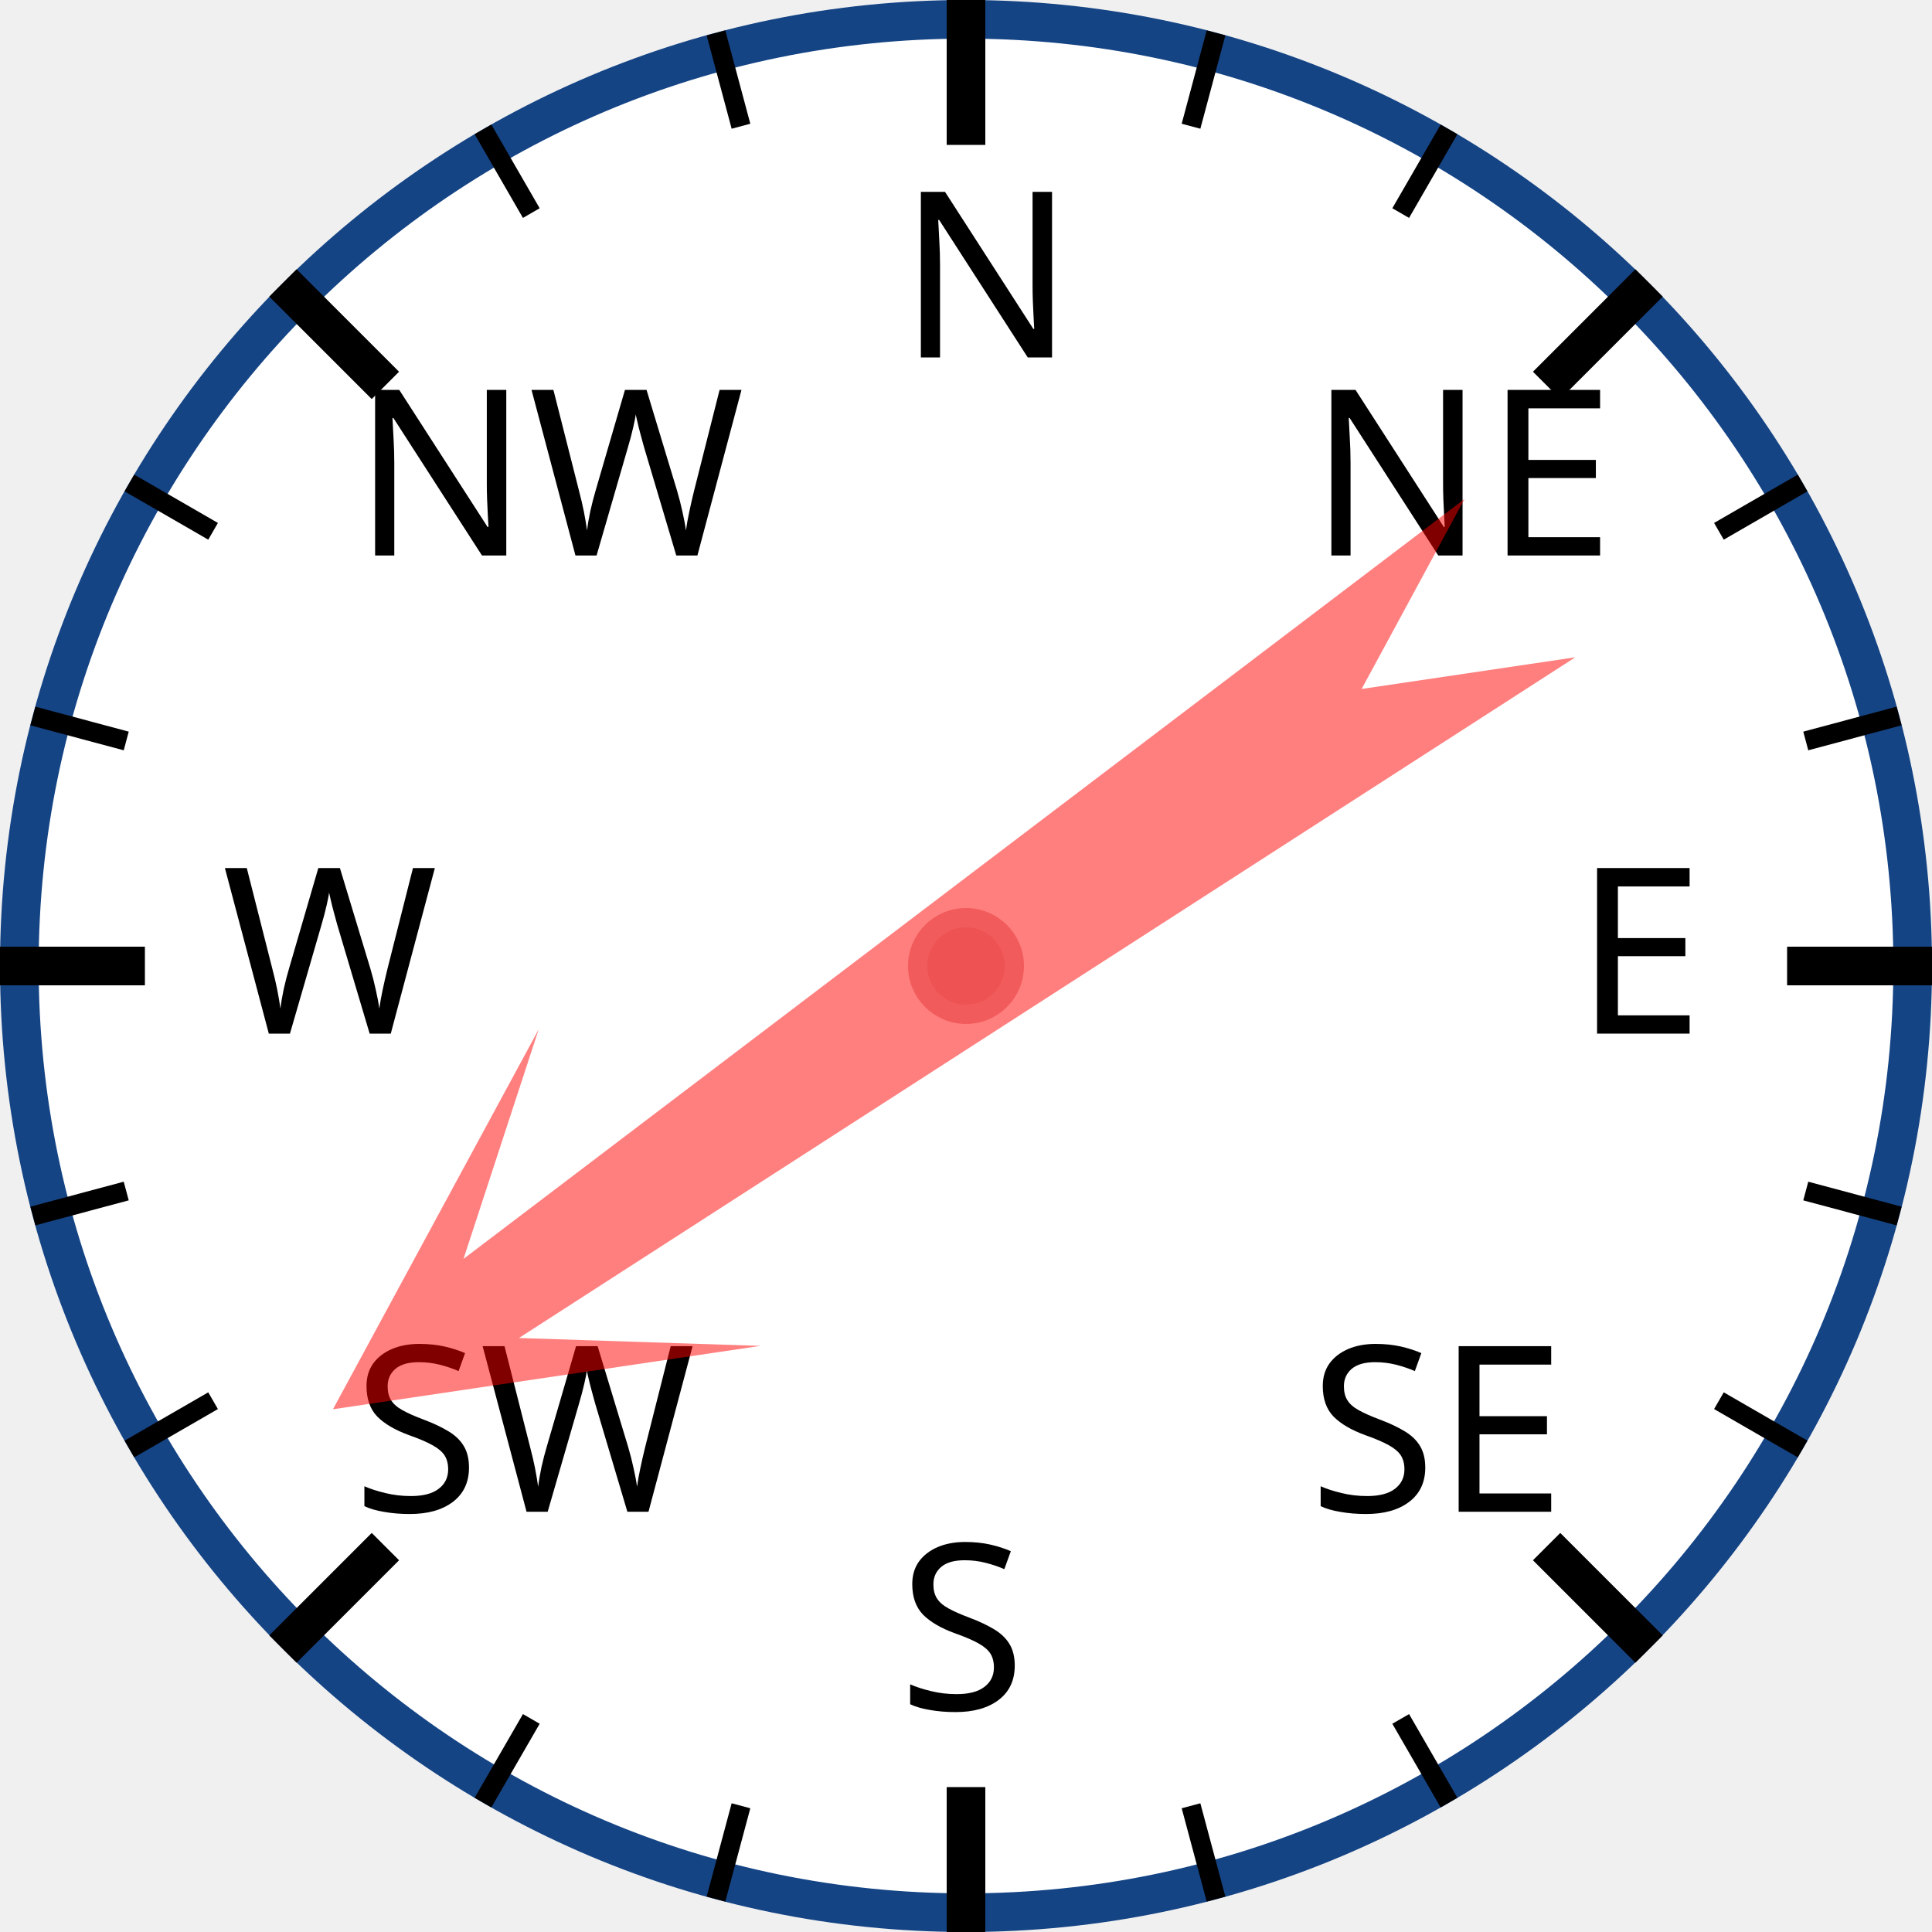
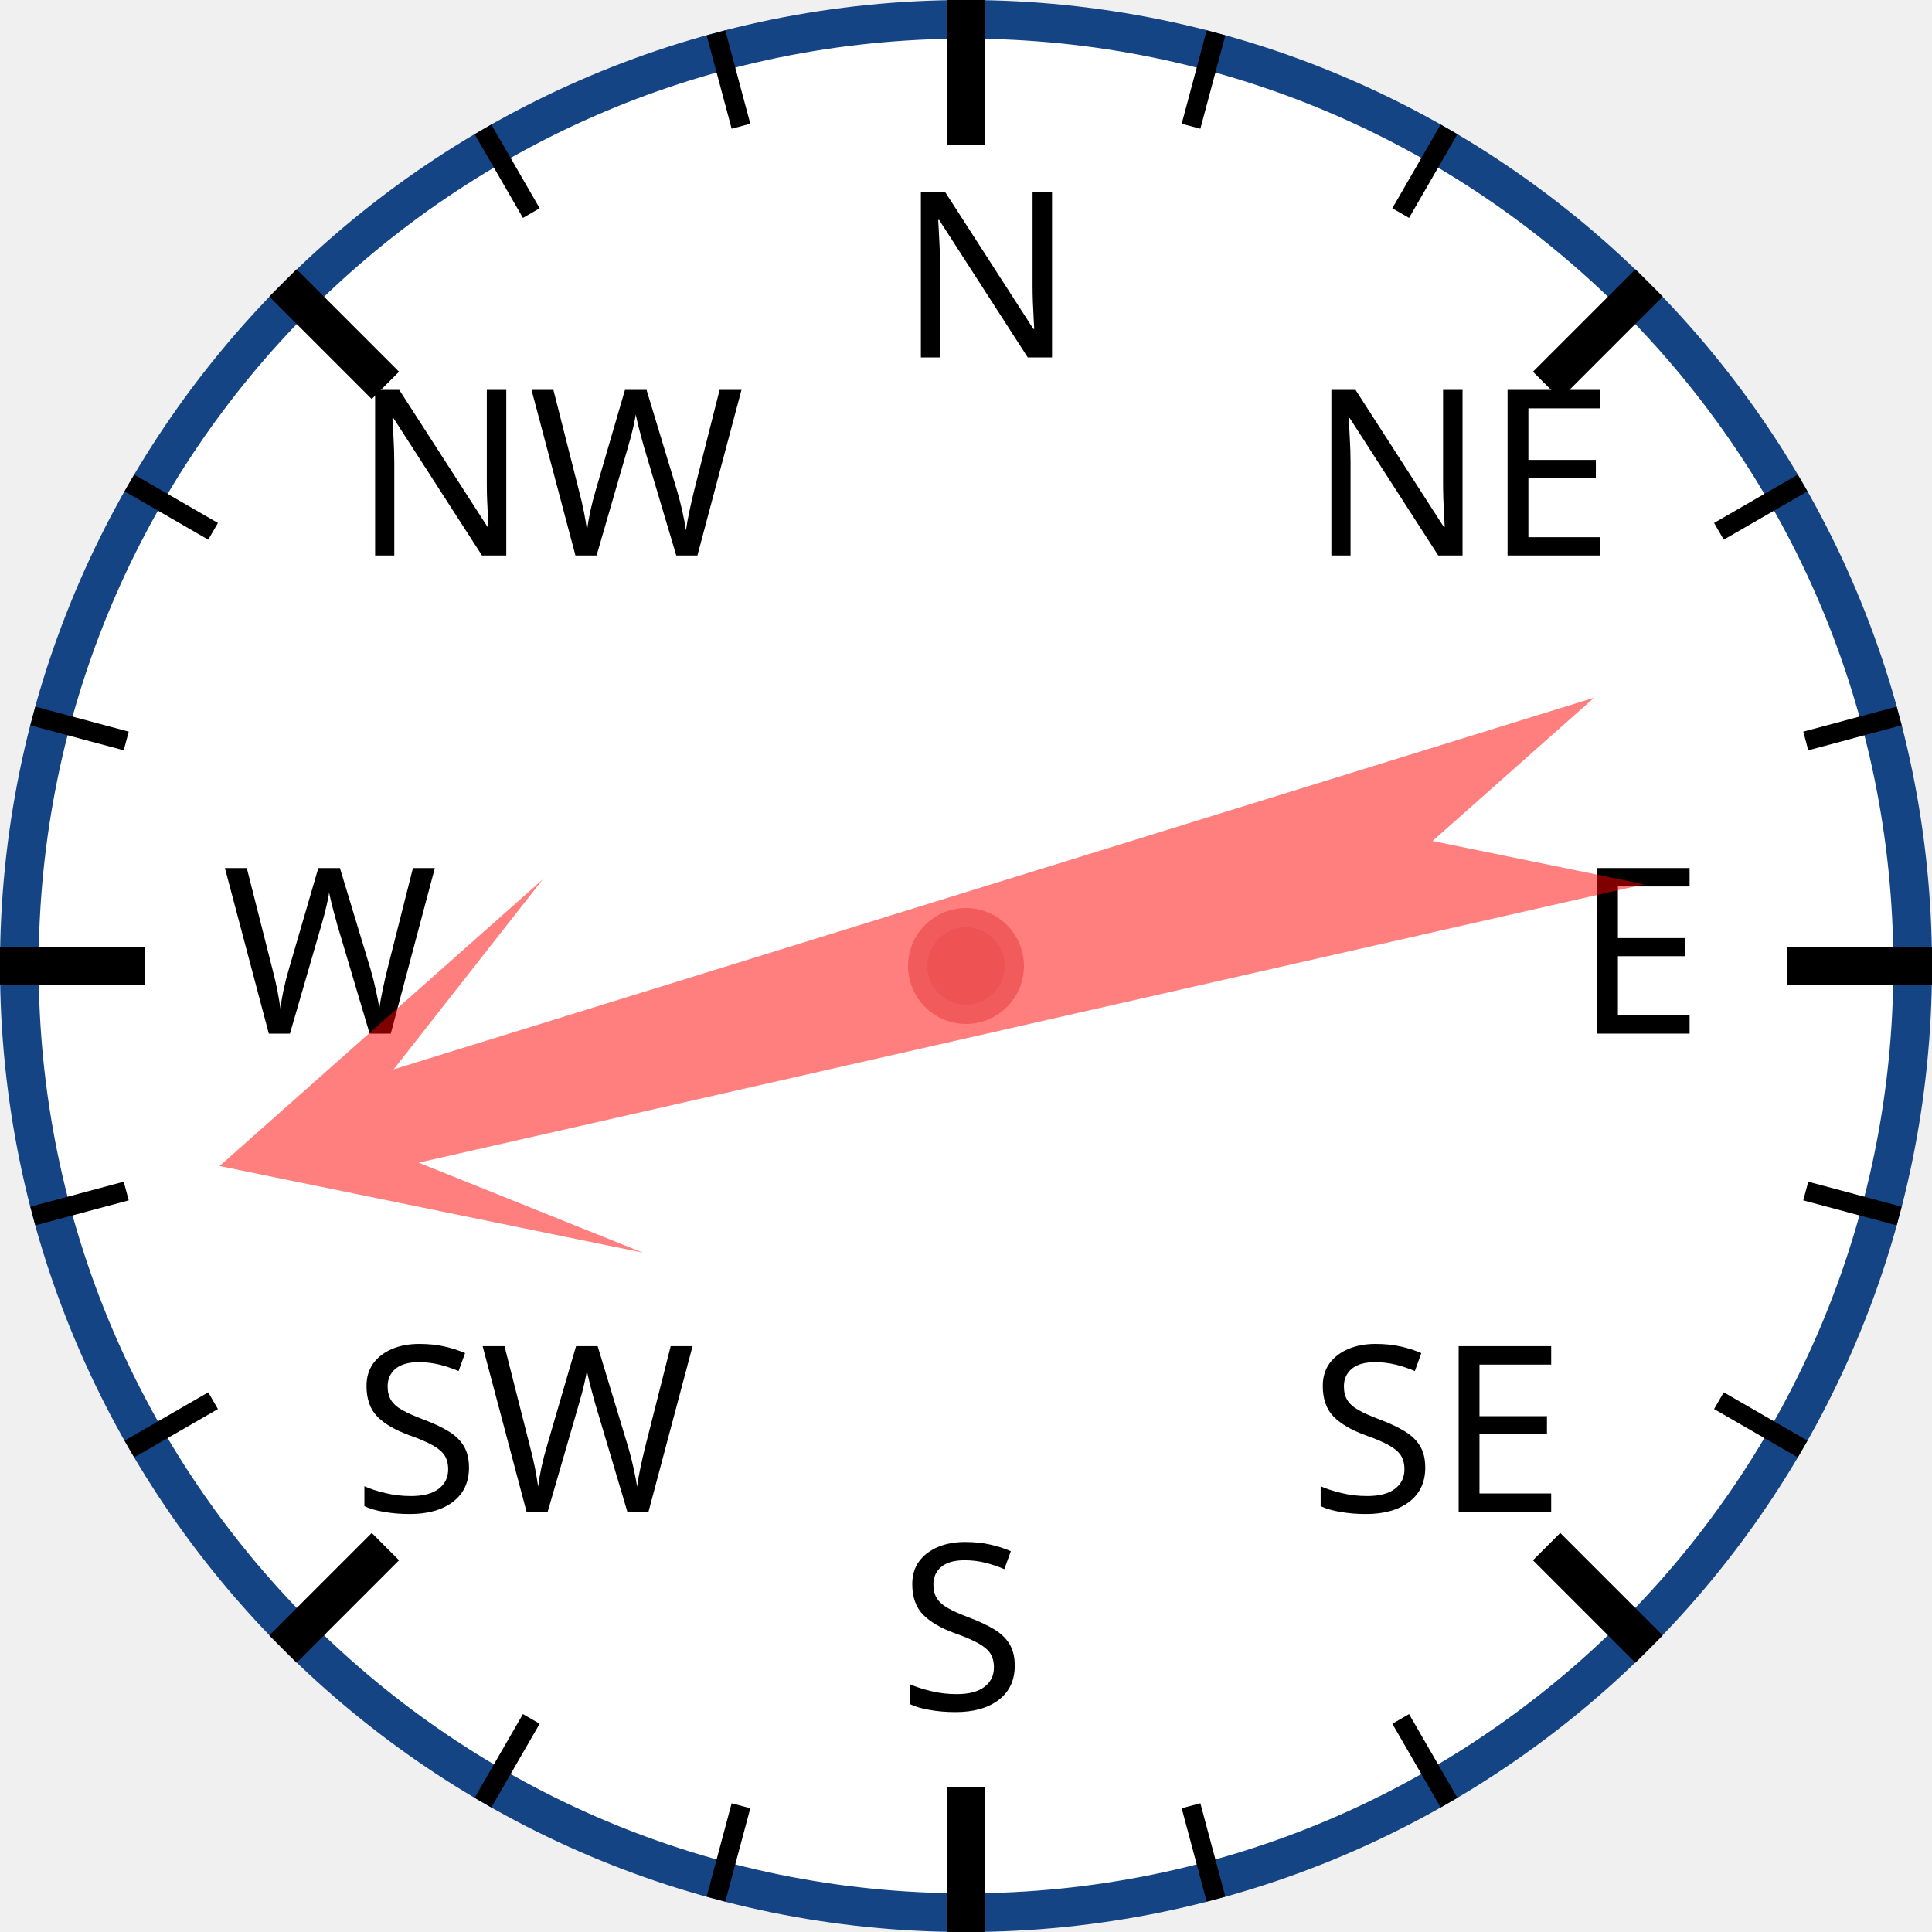
<svg xmlns="http://www.w3.org/2000/svg" width="120px" height="120px" viewBox="0 0 200 200">
  <circle cx="100" cy="100" r="98" style="fill: white; stroke: #154485; stroke-width: 4;" />
  <text x="93.0" y="37.0" style="font-family: sans-serif; font-size: 18pt;">N</text>
  <line x1="100.0" y1="0.0" x2="100.0" y2="15.0" style="stroke: black; stroke-width: 4;" />
  <line x1="74.118" y1="3.407" x2="76.706" y2="13.067" style="stroke: black; stroke-width: 2;" />
  <line x1="50" y1="13.397" x2="55" y2="22.058" style="stroke: black; stroke-width: 2;" />
  <text x="36.503" y="57.503" style="font-family: sans-serif; font-size: 18pt;">NW</text>
  <line x1="29.289" y1="29.289" x2="39.896" y2="39.896" style="stroke: black; stroke-width: 4;" />
  <line x1="13.397" y1="50" x2="22.058" y2="55" style="stroke: black; stroke-width: 2;" />
  <line x1="3.407" y1="74.118" x2="13.067" y2="76.706" style="stroke: black; stroke-width: 2;" />
  <text x="23.0" y="107.0" style="font-family: sans-serif; font-size: 18pt;">W</text>
  <line x1="0.0" y1="100.0" x2="15.0" y2="100.0" style="stroke: black; stroke-width: 4;" />
  <line x1="3.407" y1="125.882" x2="13.067" y2="123.294" style="stroke: black; stroke-width: 2;" />
  <line x1="13.397" y1="150" x2="22.058" y2="145" style="stroke: black; stroke-width: 2;" />
  <text x="36.503" y="156.497" style="font-family: sans-serif; font-size: 18pt;">SW</text>
  <line x1="29.289" y1="170.711" x2="39.896" y2="160.104" style="stroke: black; stroke-width: 4;" />
  <line x1="50" y1="186.603" x2="55" y2="177.942" style="stroke: black; stroke-width: 2;" />
  <line x1="74.118" y1="196.593" x2="76.706" y2="186.933" style="stroke: black; stroke-width: 2;" />
  <text x="93" y="177.0" style="font-family: sans-serif; font-size: 18pt;">S</text>
  <line x1="100" y1="200.0" x2="100" y2="185.0" style="stroke: black; stroke-width: 4;" />
  <line x1="125.882" y1="196.593" x2="123.294" y2="186.933" style="stroke: black; stroke-width: 2;" />
  <line x1="150.0" y1="186.603" x2="145.0" y2="177.942" style="stroke: black; stroke-width: 2;" />
  <text x="135.497" y="156.497" style="font-family: sans-serif; font-size: 18pt;">SE</text>
  <line x1="170.711" y1="170.711" x2="160.104" y2="160.104" style="stroke: black; stroke-width: 4;" />
  <line x1="186.603" y1="150" x2="177.942" y2="145" style="stroke: black; stroke-width: 2;" />
  <line x1="196.593" y1="125.882" x2="186.933" y2="123.294" style="stroke: black; stroke-width: 2;" />
  <text x="163.0" y="107" style="font-family: sans-serif; font-size: 18pt;">E</text>
  <line x1="200.0" y1="100" x2="185.0" y2="100" style="stroke: black; stroke-width: 4;" />
  <line x1="196.593" y1="74.118" x2="186.933" y2="76.706" style="stroke: black; stroke-width: 2;" />
  <line x1="186.603" y1="50" x2="177.942" y2="55" style="stroke: black; stroke-width: 2;" />
  <text x="135.497" y="57.503" style="font-family: sans-serif; font-size: 18pt;">NE</text>
  <line x1="170.711" y1="29.289" x2="160.104" y2="39.896" style="stroke: black; stroke-width: 4;" />
  <line x1="150" y1="13.397" x2="145" y2="22.058" style="stroke: black; stroke-width: 2;" />
  <line x1="125.882" y1="3.407" x2="123.294" y2="13.067" style="stroke: black; stroke-width: 2;" />
-   <polygon points="100 20 120 60 105 40 110 170 100 150 90 170 95 40 80 60" style="fill: red; fill-opacity: 0.5;" transform="rotate(235,100,100)" />
+   <polygon points="100 20 120 60 105 40 110 170 100 150 90 170 95 40 80 60" style="fill: red; fill-opacity: 0.5;" transform="rotate(255,100,100)" />
  <circle cx="100" cy="100" r="5" style="fill: #EE5252; stroke: #F25B5B; stroke-width: 2;" />
</svg>
